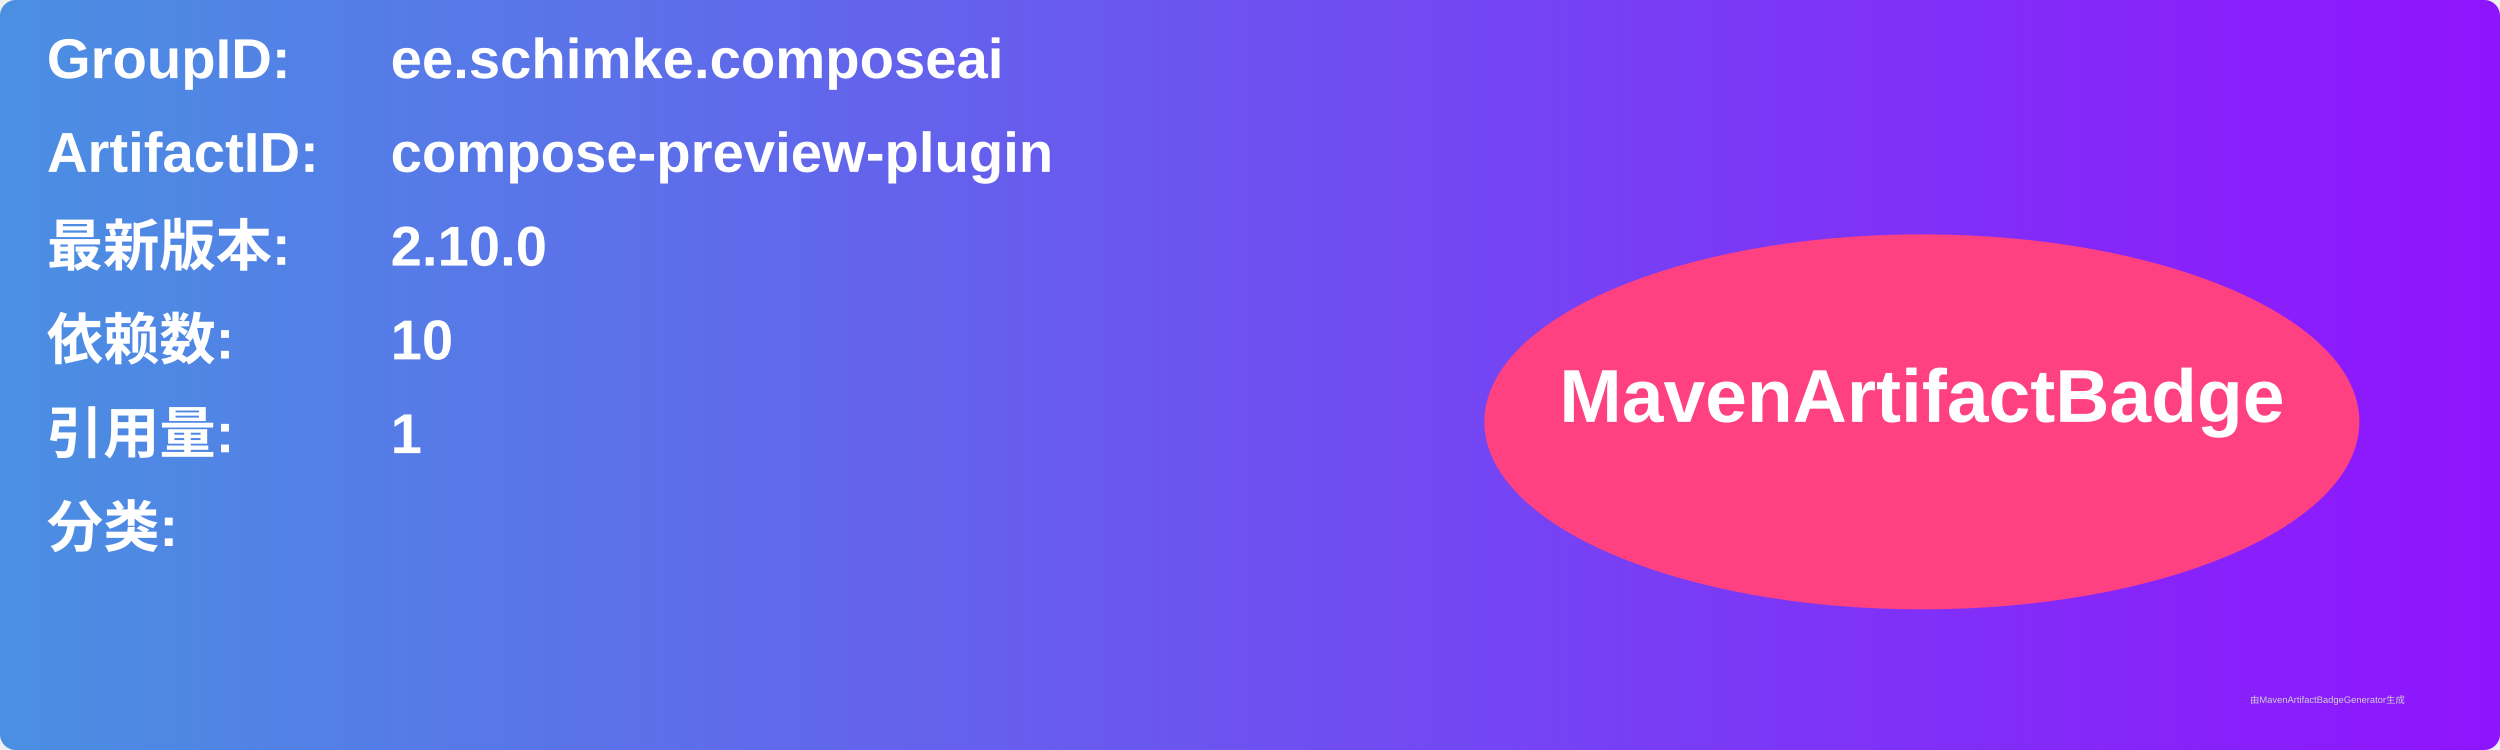
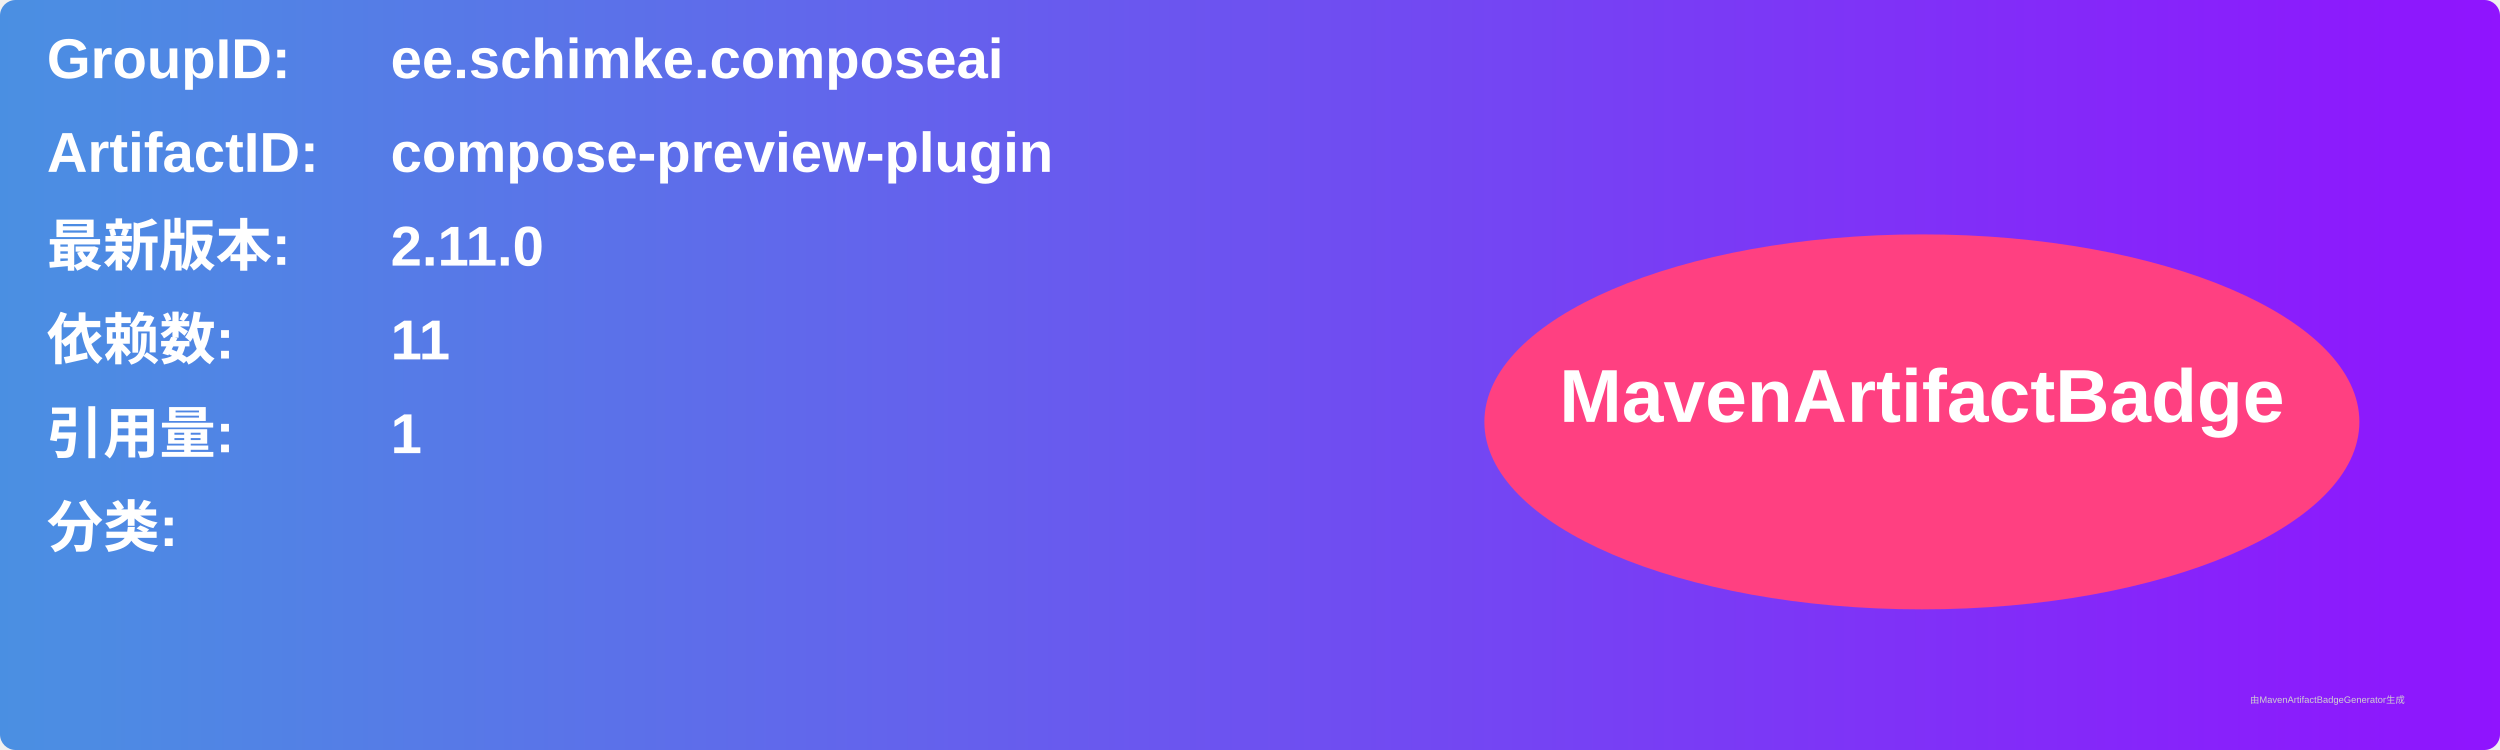
<svg xmlns="http://www.w3.org/2000/svg" width="800" height="240" viewBox="0 0 800 240">
  <linearGradient id="grad" x1="0%" y1="0%" x2="100%" y2="0%">
    <stop offset="0%" stop-color="#4a90e2" />
    <stop offset="100%" stop-color="#9013fe" />
  </linearGradient>
  <rect width="100%" height="100%" rx="5" ry="5" fill="url(#grad)" />
  <g transform="translate(15, 15)">
    <text x="0" y="10" font-family="Arial" font-size="18" fill="white" font-weight="bold" width="260">GroupID:</text>
    <text x="110" y="10" font-family="Arial" font-size="18" fill="white" font-weight="bold" width="460">ee.schimke.composeai</text>
    <text x="0" y="40" font-family="Arial" font-size="18" fill="white" font-weight="bold" width="260">ArtifactID:</text>
    <text x="110" y="40" font-family="Arial" font-size="18" fill="white" font-weight="bold" width="460">compose-preview-plugin</text>
    <text x="0" y="70" font-family="Arial" font-size="18" fill="white" font-weight="bold">最新版本:</text>
    <text x="110" y="70" font-family="Arial" font-size="18" fill="white" font-weight="bold">
-       <tspan font-weight="bold">2.10.0</tspan>
+       <tspan font-weight="bold">2.11.0</tspan>
    </text>
    <text x="0" y="100" font-family="Arial" font-size="18" fill="white" font-weight="bold">依赖数: </text>
    <text x="110" y="100" font-family="Arial" font-size="18" fill="white">
-       <tspan font-weight="bold">10</tspan>
+       <tspan font-weight="bold">11</tspan>
    </text>
    <text x="0" y="130" font-family="Arial" font-size="18" fill="white" font-weight="bold">引用量: </text>
    <text x="110" y="130" font-family="Arial" font-size="18" fill="white">
      <tspan font-weight="bold">1</tspan>
    </text>
    <text x="0" y="160" font-family="Arial" font-size="18" fill="white" font-weight="bold">分类:</text>
    <text x="10" y="190" font-family="Arial" font-size="10" fill="white">
      <tspan font-weight="bold" />
    </text>
    <ellipse cx="600" cy="120" rx="140" ry="60" fill="#ff4081" />
    <text x="600" y="120" text-anchor="middle" font-family="Arial" font-size="24" fill="white" font-weight="bold">MavenArtifactBadge</text>
  </g>
  <text x="720" y="225" font-family="Arial" font-size="3" fill="#d0d0d0">由MavenArtifactBadgeGenerator生成</text>
</svg>
